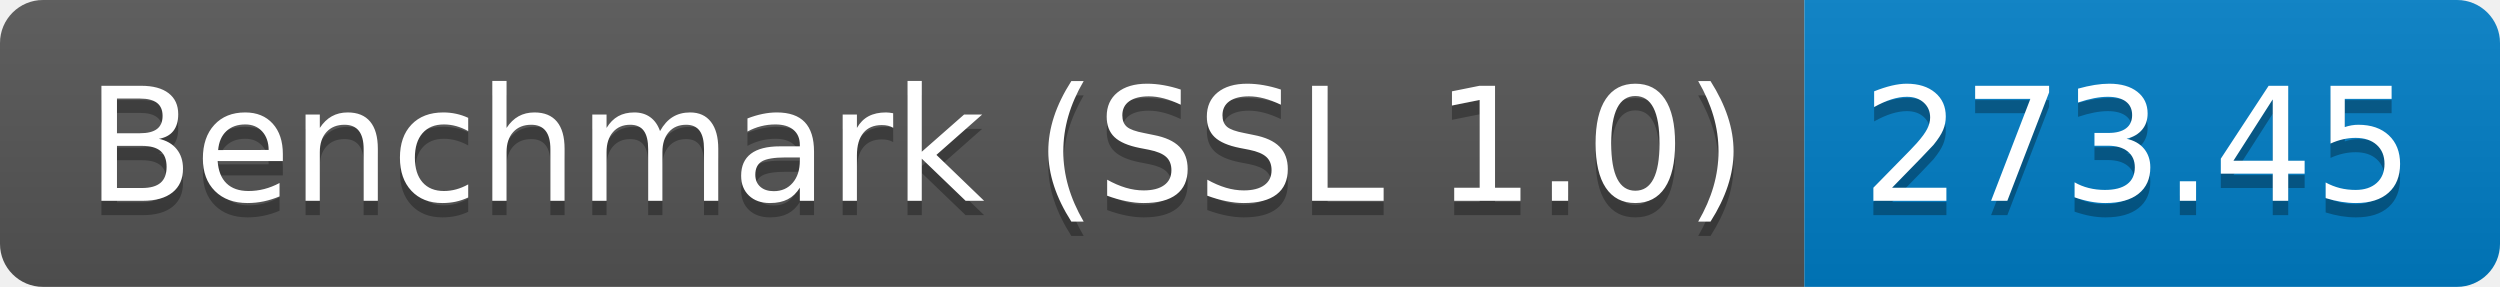
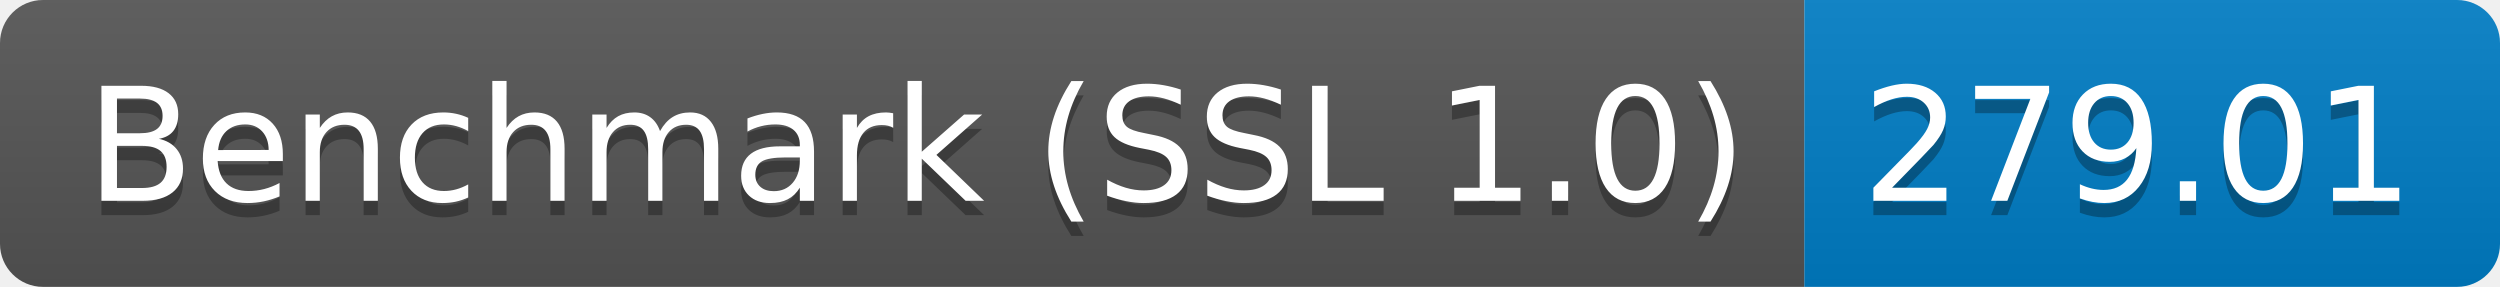
<svg xmlns="http://www.w3.org/2000/svg" height="20" width="174.3">
  <linearGradient id="smooth" x2="0" y2="100%">
    <stop offset="0" stop-color="#bbb" stop-opacity=".1" />
    <stop offset="1" stop-opacity=".1" />
  </linearGradient>
  <clipPath id="round">
    <rect fill="#fff" height="20" rx="3" width="174.3" />
  </clipPath>
  <g clip-path="url(#round)">
    <rect fill="#555" height="20" width="125.8" />
    <rect fill="#007ec6" height="20" width="48.5" x="125.8" />
    <rect fill="url(#smooth)" height="20" width="174.3" />
  </g>
  <g fill="#fff" font-family="DejaVu Sans,Verdana,Geneva,sans-serif" font-size="110" text-anchor="middle">
    <text fill="#010101" fill-opacity=".3" lengthAdjust="spacing" textLength="1158.0" transform="scale(0.1)" x="639.0" y="150">Benchmark (SSL 1.0)</text>
    <text lengthAdjust="spacing" textLength="1158.0" transform="scale(0.1)" x="639.0" y="140">Benchmark (SSL 1.0)</text>
-     <text fill="#010101" fill-opacity=".3" lengthAdjust="spacing" textLength="385.0" transform="scale(0.1)" x="1490.5" y="150">273.45</text>
-     <text lengthAdjust="spacing" textLength="385.0" transform="scale(0.1)" x="1490.5" y="140">273.45</text>
+     <text fill="#010101" fill-opacity=".3" lengthAdjust="spacing" textLength="385.0" transform="scale(0.1)" x="1490.5" y="150">279.01</text>
+     <text lengthAdjust="spacing" textLength="385.0" transform="scale(0.1)" x="1490.5" y="140">279.01</text>
  </g>
</svg>
